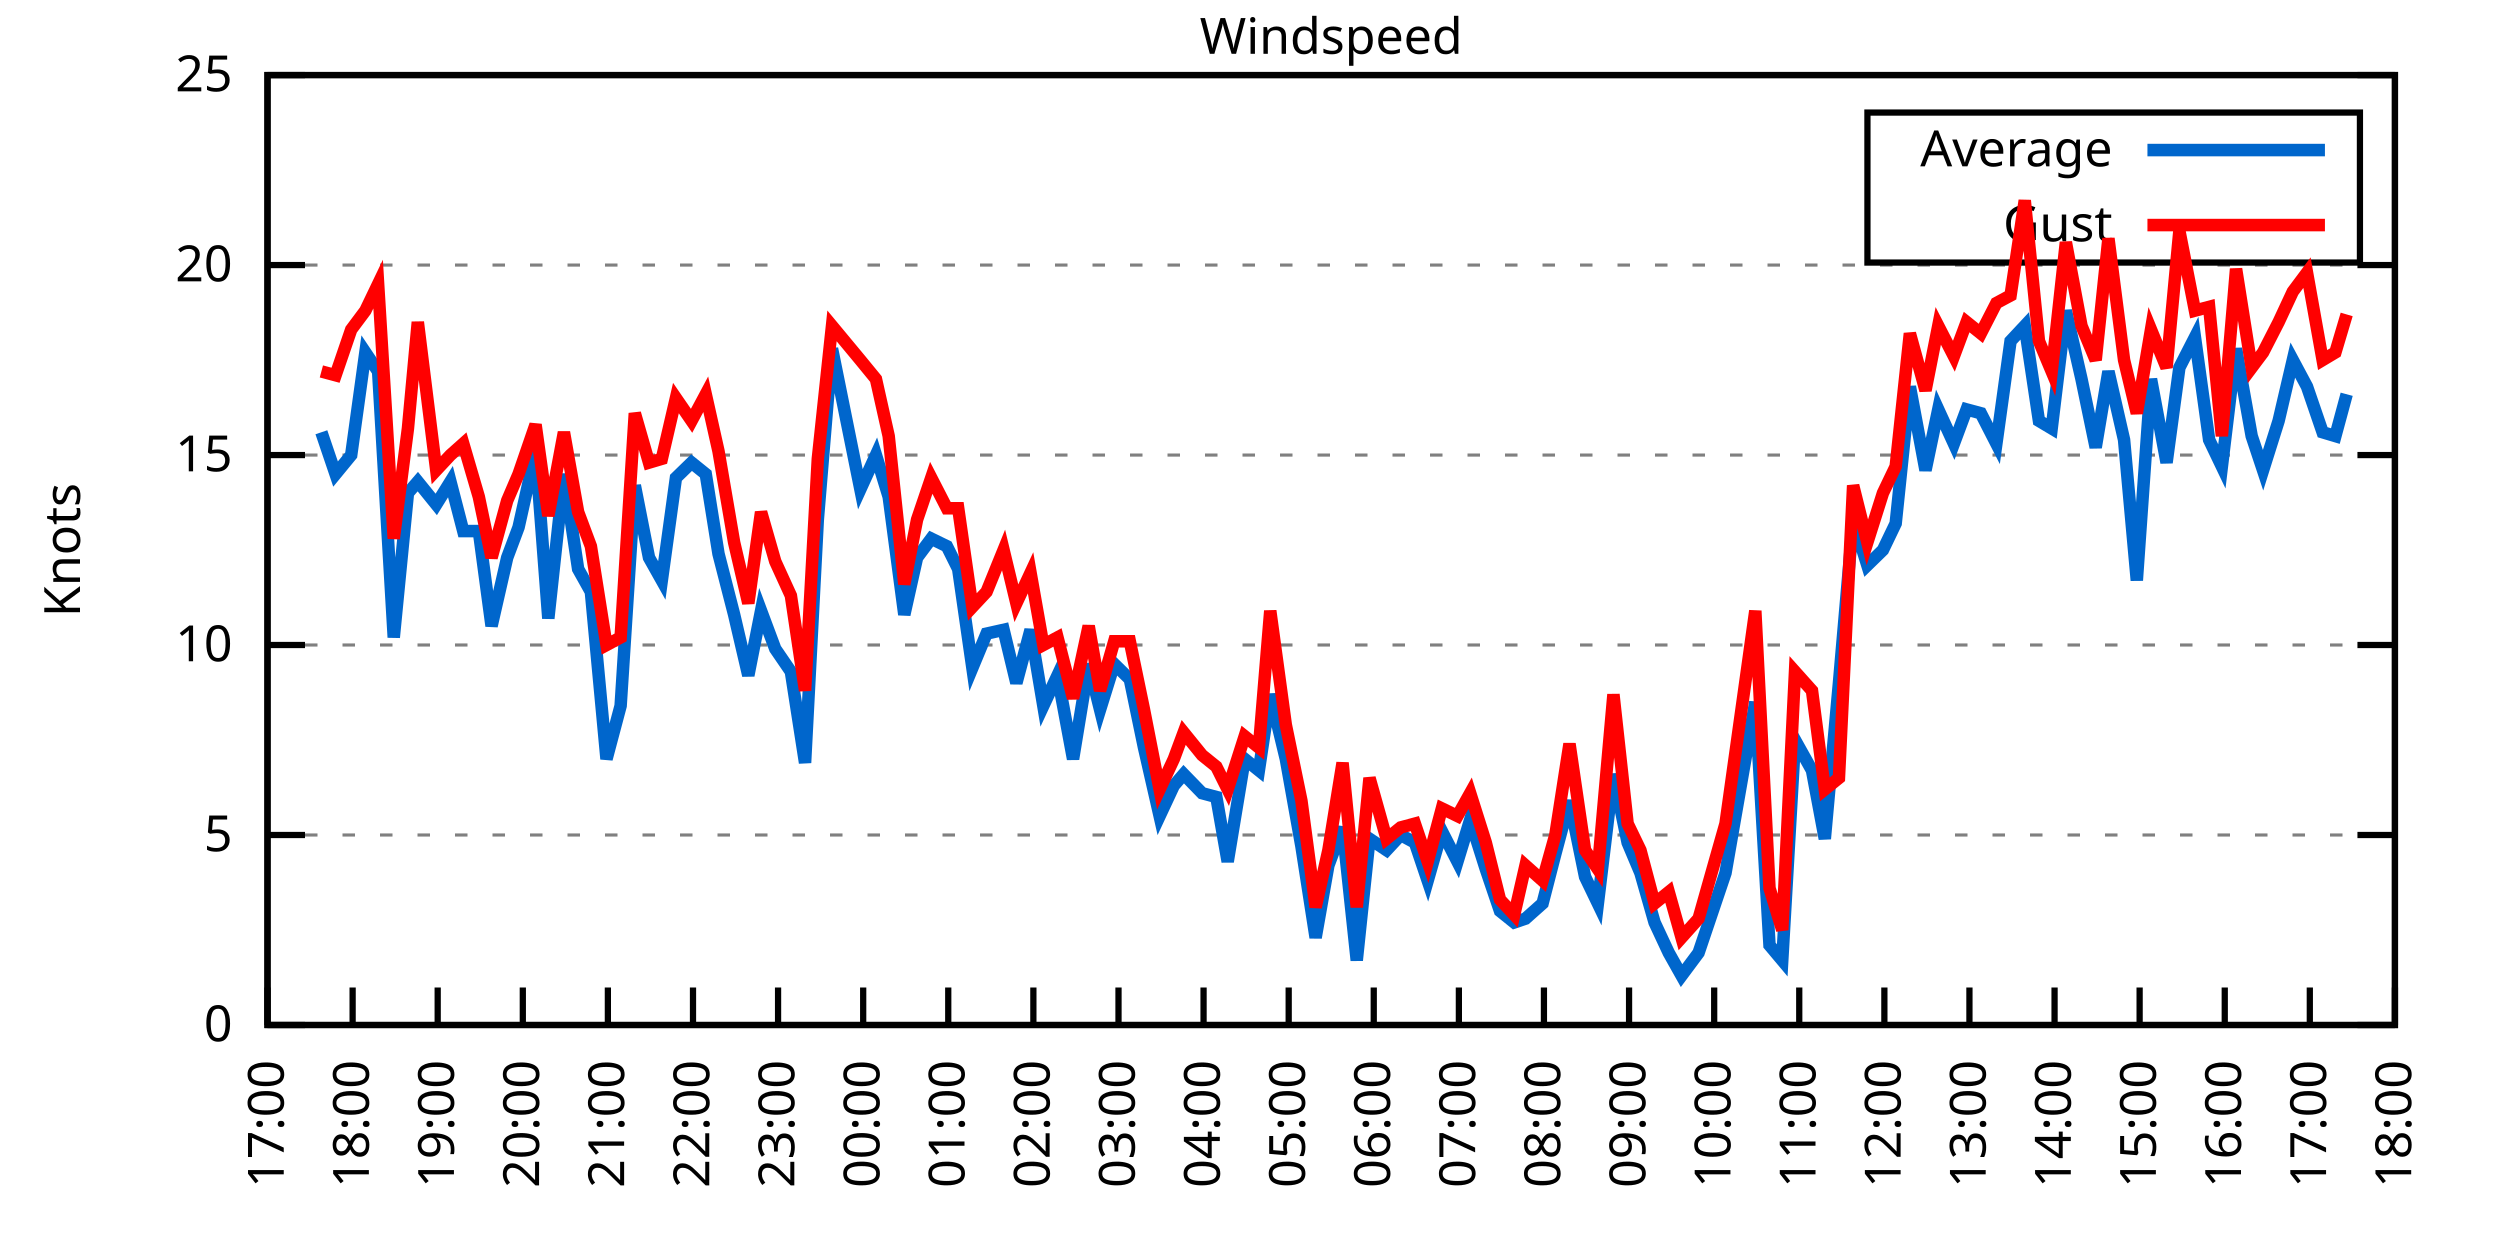
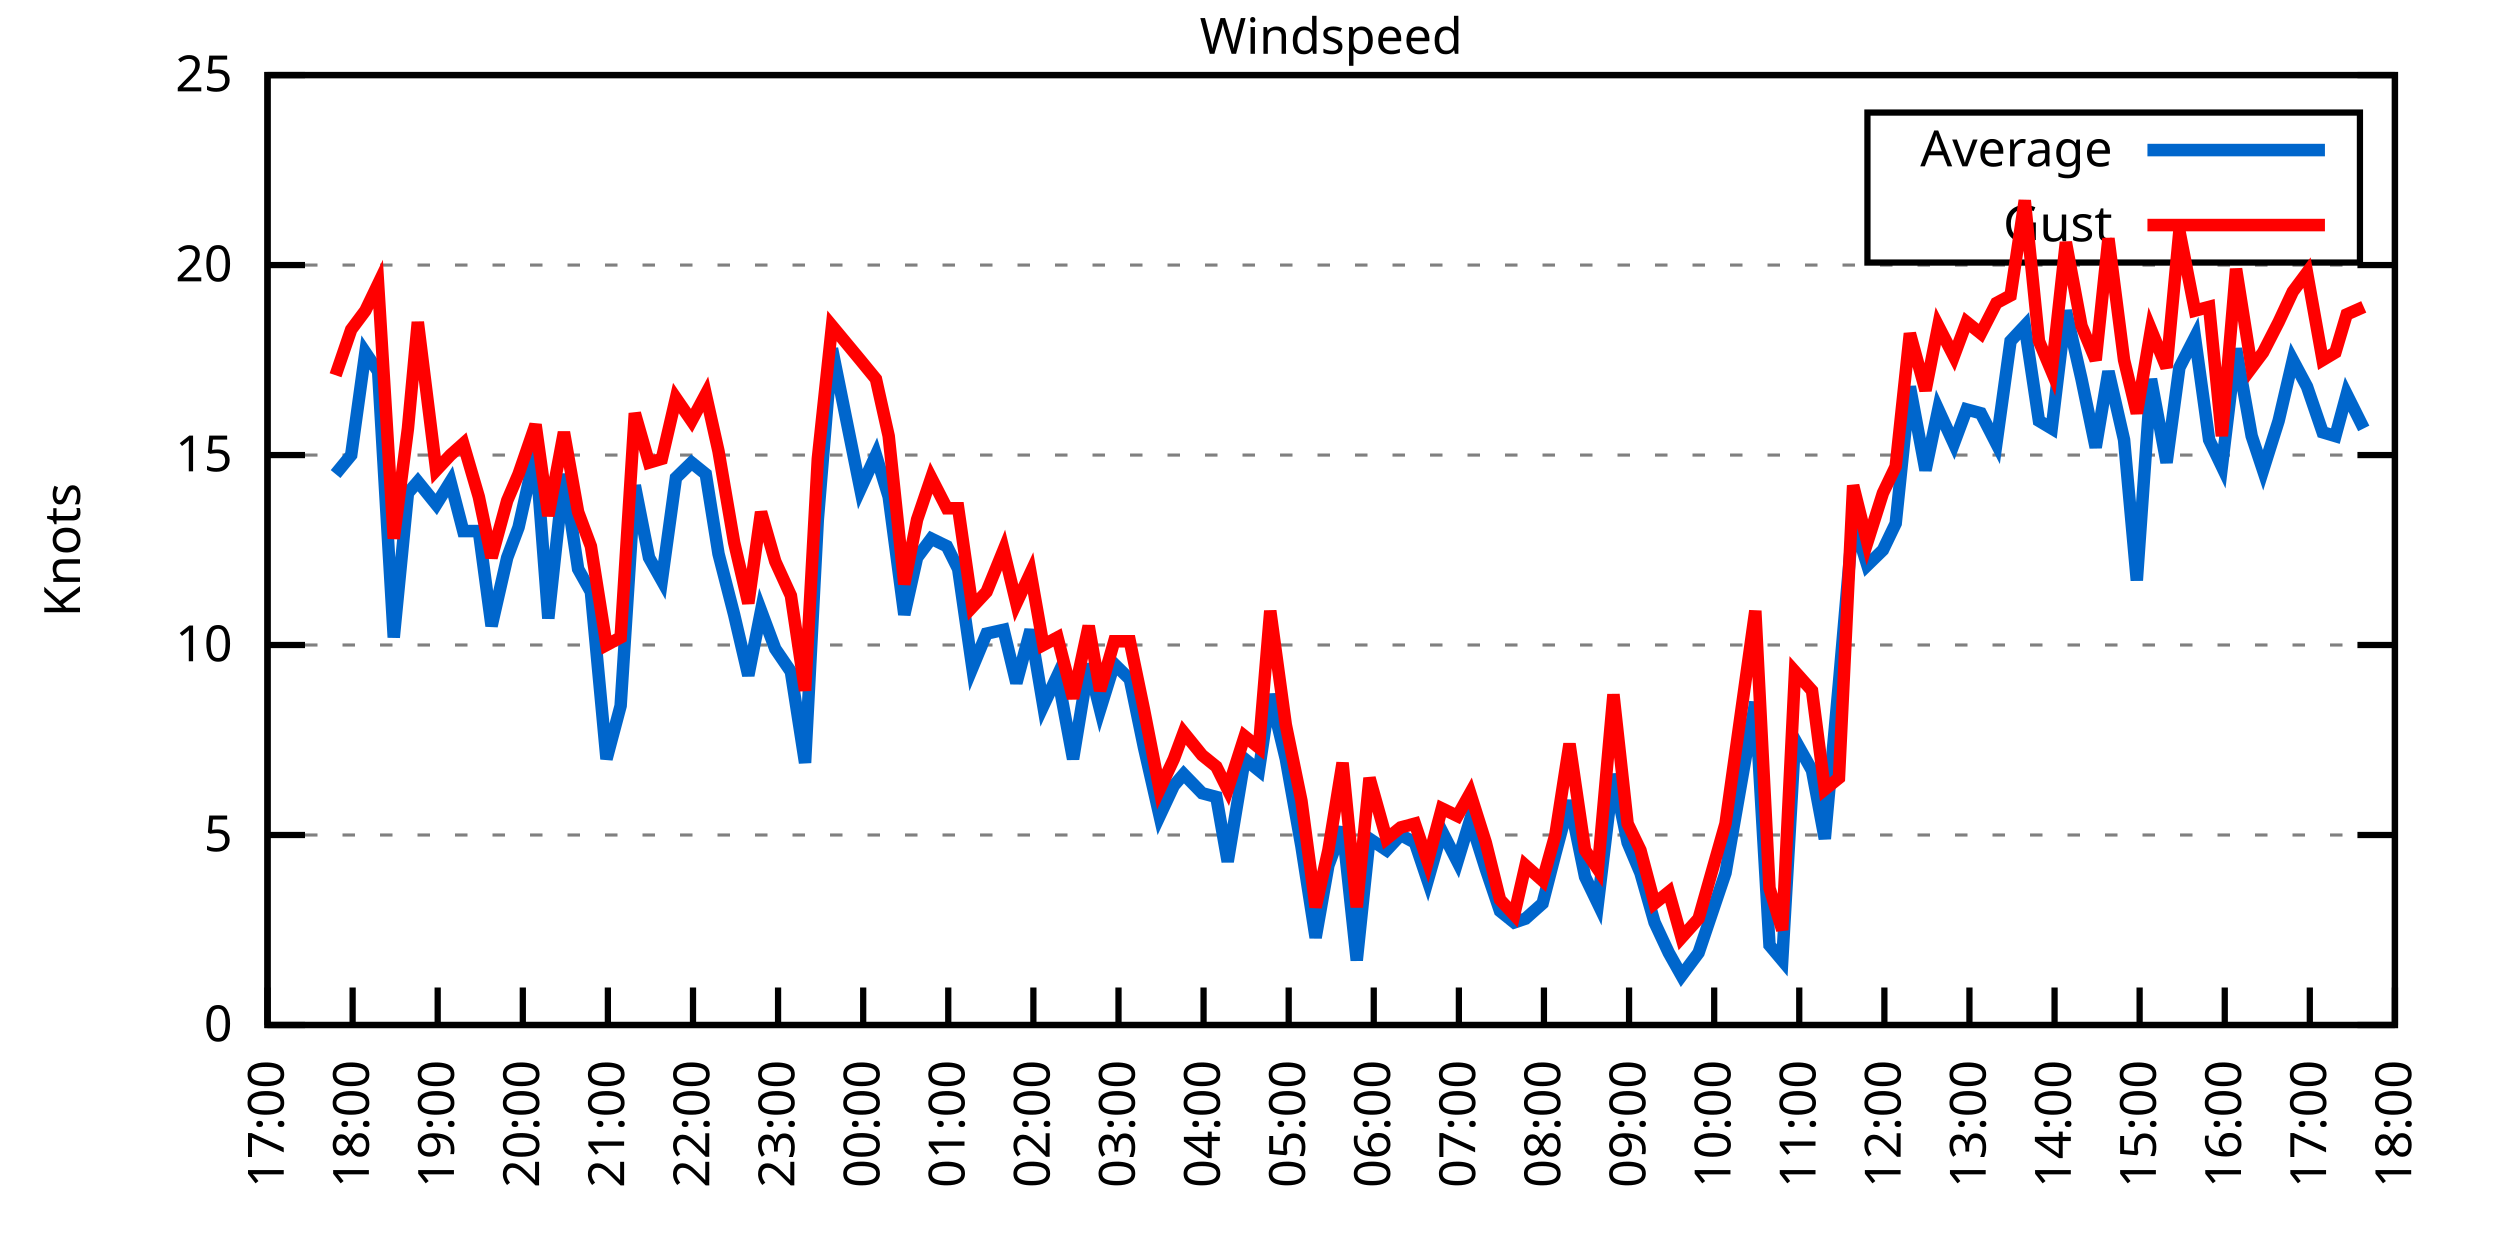
<svg xmlns="http://www.w3.org/2000/svg" xmlns:xlink="http://www.w3.org/1999/xlink" width="400" height="200" viewBox="0 0 400 200">
  <g id="gnuplot_canvas">
    <rect x="0" y="0" width="400" height="200" fill="none" />
    <defs>
      <circle id="gpDot" r="0.5" stroke-width="0.5" stroke="currentColor" />
      <path id="gpPt0" stroke-width="0.333" stroke="currentColor" d="M-1,0 h2 M0,-1 v2" />
      <path id="gpPt1" stroke-width="0.333" stroke="currentColor" d="M-1,-1 L1,1 M1,-1 L-1,1" />
      <path id="gpPt2" stroke-width="0.333" stroke="currentColor" d="M-1,0 L1,0 M0,-1 L0,1 M-1,-1 L1,1 M-1,1 L1,-1" />
      <rect id="gpPt3" stroke-width="0.333" stroke="currentColor" x="-1" y="-1" width="2" height="2" />
      <rect id="gpPt4" stroke-width="0.333" stroke="currentColor" fill="currentColor" x="-1" y="-1" width="2" height="2" />
      <circle id="gpPt5" stroke-width="0.333" stroke="currentColor" cx="0" cy="0" r="1" />
      <use xlink:href="#gpPt5" id="gpPt6" fill="currentColor" stroke="none" />
      <path id="gpPt7" stroke-width="0.333" stroke="currentColor" d="M0,-1.33 L-1.33,0.67 L1.33,0.67 z" />
      <use xlink:href="#gpPt7" id="gpPt8" fill="currentColor" stroke="none" />
      <use xlink:href="#gpPt7" id="gpPt9" stroke="currentColor" transform="rotate(180)" />
      <use xlink:href="#gpPt9" id="gpPt10" fill="currentColor" stroke="none" />
      <use xlink:href="#gpPt3" id="gpPt11" stroke="currentColor" transform="rotate(45)" />
      <use xlink:href="#gpPt11" id="gpPt12" fill="currentColor" stroke="none" />
      <path id="gpPt13" stroke-width="0.333" stroke="currentColor" d="M0,1.330 L1.265,0.411 L0.782,-1.067 L-0.782,-1.076 L-1.265,0.411 z" />
      <use xlink:href="#gpPt13" id="gpPt14" fill="currentColor" stroke="none" />
      <filter id="textbox" filterUnits="objectBoundingBox" x="0" y="0" height="1" width="1">
        <feFlood flood-color="white" flood-opacity="1" result="bgnd" />
        <feComposite in="SourceGraphic" in2="bgnd" operator="atop" />
      </filter>
      <filter id="greybox" filterUnits="objectBoundingBox" x="0" y="0" height="1" width="1">
        <feFlood flood-color="lightgrey" flood-opacity="1" result="grey" />
        <feComposite in="SourceGraphic" in2="grey" operator="atop" />
      </filter>
    </defs>
    <g fill="none" color="white" stroke="currentColor" stroke-width="1.00" stroke-linecap="butt" stroke-linejoin="miter">
</g>
    <g fill="none" color="black" stroke="currentColor" stroke-width="1.00" stroke-linecap="butt" stroke-linejoin="miter">
      <g stroke="none" shape-rendering="crispEdges">
        <polygon fill="rgb(255, 255, 255)" points="42.80,164.00 383.18,164.00 383.18,12.02 42.80,12.02 " />
      </g>
    </g>
    <g fill="none" color="black" stroke="currentColor" stroke-width="1.00" stroke-linecap="butt" stroke-linejoin="miter">
</g>
    <g fill="none" color="black" stroke="black" stroke-width="0.50" stroke-linecap="butt" stroke-linejoin="miter">
</g>
    <g fill="none" color="gray" stroke="currentColor" stroke-width="0.50" stroke-linecap="butt" stroke-linejoin="miter">
      <path stroke="gray" stroke-dasharray="2,4" class="gridline" d="M42.80,164.00 L383.19,164.00  " />
    </g>
    <g fill="none" color="gray" stroke="gray" stroke-width="1.00" stroke-linecap="butt" stroke-linejoin="miter">
</g>
    <g fill="none" color="black" stroke="currentColor" stroke-width="1.00" stroke-linecap="butt" stroke-linejoin="miter">
      <path stroke="black" d="M42.80,164.00 L48.80,164.00 M383.19,164.00 L377.19,164.00  " />
      <g transform="translate(37.20,166.60)" stroke="none" fill="black" font-family="Sans" font-size="8.00" text-anchor="end">
        <text>
          <tspan font-family="Sans"> 0</tspan>
        </text>
      </g>
    </g>
    <g fill="none" color="black" stroke="currentColor" stroke-width="1.00" stroke-linecap="butt" stroke-linejoin="miter">
</g>
    <g fill="none" color="black" stroke="black" stroke-width="0.50" stroke-linecap="butt" stroke-linejoin="miter">
</g>
    <g fill="none" color="gray" stroke="currentColor" stroke-width="0.50" stroke-linecap="butt" stroke-linejoin="miter">
      <path stroke="gray" stroke-dasharray="2,4" class="gridline" d="M42.80,133.60 L383.19,133.60  " />
    </g>
    <g fill="none" color="gray" stroke="gray" stroke-width="1.00" stroke-linecap="butt" stroke-linejoin="miter">
</g>
    <g fill="none" color="black" stroke="currentColor" stroke-width="1.00" stroke-linecap="butt" stroke-linejoin="miter">
      <path stroke="black" d="M42.80,133.60 L48.80,133.60 M383.19,133.60 L377.19,133.60  " />
      <g transform="translate(37.20,136.20)" stroke="none" fill="black" font-family="Sans" font-size="8.00" text-anchor="end">
        <text>
          <tspan font-family="Sans"> 5</tspan>
        </text>
      </g>
    </g>
    <g fill="none" color="black" stroke="currentColor" stroke-width="1.00" stroke-linecap="butt" stroke-linejoin="miter">
</g>
    <g fill="none" color="black" stroke="black" stroke-width="0.50" stroke-linecap="butt" stroke-linejoin="miter">
</g>
    <g fill="none" color="gray" stroke="currentColor" stroke-width="0.50" stroke-linecap="butt" stroke-linejoin="miter">
      <path stroke="gray" stroke-dasharray="2,4" class="gridline" d="M42.80,103.20 L383.19,103.20  " />
    </g>
    <g fill="none" color="gray" stroke="gray" stroke-width="1.00" stroke-linecap="butt" stroke-linejoin="miter">
</g>
    <g fill="none" color="black" stroke="currentColor" stroke-width="1.00" stroke-linecap="butt" stroke-linejoin="miter">
      <path stroke="black" d="M42.80,103.20 L48.80,103.20 M383.19,103.20 L377.19,103.20  " />
      <g transform="translate(37.20,105.80)" stroke="none" fill="black" font-family="Sans" font-size="8.00" text-anchor="end">
        <text>
          <tspan font-family="Sans"> 10</tspan>
        </text>
      </g>
    </g>
    <g fill="none" color="black" stroke="currentColor" stroke-width="1.00" stroke-linecap="butt" stroke-linejoin="miter">
</g>
    <g fill="none" color="black" stroke="black" stroke-width="0.50" stroke-linecap="butt" stroke-linejoin="miter">
</g>
    <g fill="none" color="gray" stroke="currentColor" stroke-width="0.50" stroke-linecap="butt" stroke-linejoin="miter">
      <path stroke="gray" stroke-dasharray="2,4" class="gridline" d="M42.80,72.81 L383.19,72.81  " />
    </g>
    <g fill="none" color="gray" stroke="gray" stroke-width="1.00" stroke-linecap="butt" stroke-linejoin="miter">
</g>
    <g fill="none" color="black" stroke="currentColor" stroke-width="1.00" stroke-linecap="butt" stroke-linejoin="miter">
      <path stroke="black" d="M42.80,72.81 L48.80,72.81 M383.19,72.81 L377.19,72.81  " />
      <g transform="translate(37.20,75.41)" stroke="none" fill="black" font-family="Sans" font-size="8.00" text-anchor="end">
        <text>
          <tspan font-family="Sans"> 15</tspan>
        </text>
      </g>
    </g>
    <g fill="none" color="black" stroke="currentColor" stroke-width="1.00" stroke-linecap="butt" stroke-linejoin="miter">
</g>
    <g fill="none" color="black" stroke="black" stroke-width="0.50" stroke-linecap="butt" stroke-linejoin="miter">
</g>
    <g fill="none" color="gray" stroke="currentColor" stroke-width="0.50" stroke-linecap="butt" stroke-linejoin="miter">
      <path stroke="gray" stroke-dasharray="2,4" class="gridline" d="M42.80,42.41 L383.19,42.41  " />
    </g>
    <g fill="none" color="gray" stroke="gray" stroke-width="1.00" stroke-linecap="butt" stroke-linejoin="miter">
</g>
    <g fill="none" color="black" stroke="currentColor" stroke-width="1.00" stroke-linecap="butt" stroke-linejoin="miter">
      <path stroke="black" d="M42.80,42.41 L48.80,42.41 M383.19,42.41 L377.19,42.41  " />
      <g transform="translate(37.20,45.01)" stroke="none" fill="black" font-family="Sans" font-size="8.00" text-anchor="end">
        <text>
          <tspan font-family="Sans"> 20</tspan>
        </text>
      </g>
    </g>
    <g fill="none" color="black" stroke="currentColor" stroke-width="1.00" stroke-linecap="butt" stroke-linejoin="miter">
</g>
    <g fill="none" color="black" stroke="black" stroke-width="0.50" stroke-linecap="butt" stroke-linejoin="miter">
</g>
    <g fill="none" color="gray" stroke="currentColor" stroke-width="0.50" stroke-linecap="butt" stroke-linejoin="miter">
      <path stroke="gray" stroke-dasharray="2,4" class="gridline" d="M42.80,12.01 L383.19,12.01  " />
    </g>
    <g fill="none" color="gray" stroke="gray" stroke-width="1.00" stroke-linecap="butt" stroke-linejoin="miter">
</g>
    <g fill="none" color="black" stroke="currentColor" stroke-width="1.00" stroke-linecap="butt" stroke-linejoin="miter">
      <path stroke="black" d="M42.80,12.01 L48.80,12.01 M383.19,12.01 L377.19,12.01  " />
      <g transform="translate(37.20,14.61)" stroke="none" fill="black" font-family="Sans" font-size="8.00" text-anchor="end">
        <text>
          <tspan font-family="Sans"> 25</tspan>
        </text>
      </g>
    </g>
    <g fill="none" color="black" stroke="currentColor" stroke-width="1.00" stroke-linecap="butt" stroke-linejoin="miter">
      <path stroke="black" d="M42.80,164.00 L42.80,158.00  " />
      <g transform="translate(45.40,169.60) rotate(270.00)" stroke="none" fill="black" font-family="Sans" font-size="8.00" text-anchor="end">
        <text>
          <tspan font-family="Sans">17:00</tspan>
        </text>
      </g>
    </g>
    <g fill="none" color="black" stroke="currentColor" stroke-width="1.00" stroke-linecap="butt" stroke-linejoin="miter">
      <path stroke="black" d="M56.42,164.00 L56.42,158.00  " />
      <g transform="translate(59.02,169.60) rotate(270.00)" stroke="none" fill="black" font-family="Sans" font-size="8.00" text-anchor="end">
        <text>
          <tspan font-family="Sans">18:00</tspan>
        </text>
      </g>
    </g>
    <g fill="none" color="black" stroke="currentColor" stroke-width="1.00" stroke-linecap="butt" stroke-linejoin="miter">
      <path stroke="black" d="M70.03,164.00 L70.03,158.00  " />
      <g transform="translate(72.63,169.60) rotate(270.00)" stroke="none" fill="black" font-family="Sans" font-size="8.00" text-anchor="end">
        <text>
          <tspan font-family="Sans">19:00</tspan>
        </text>
      </g>
    </g>
    <g fill="none" color="black" stroke="currentColor" stroke-width="1.00" stroke-linecap="butt" stroke-linejoin="miter">
      <path stroke="black" d="M83.65,164.00 L83.65,158.00  " />
      <g transform="translate(86.25,169.60) rotate(270.00)" stroke="none" fill="black" font-family="Sans" font-size="8.00" text-anchor="end">
        <text>
          <tspan font-family="Sans">20:00</tspan>
        </text>
      </g>
    </g>
    <g fill="none" color="black" stroke="currentColor" stroke-width="1.00" stroke-linecap="butt" stroke-linejoin="miter">
      <path stroke="black" d="M97.26,164.00 L97.26,158.00  " />
      <g transform="translate(99.86,169.60) rotate(270.00)" stroke="none" fill="black" font-family="Sans" font-size="8.00" text-anchor="end">
        <text>
          <tspan font-family="Sans">21:00</tspan>
        </text>
      </g>
    </g>
    <g fill="none" color="black" stroke="currentColor" stroke-width="1.00" stroke-linecap="butt" stroke-linejoin="miter">
      <path stroke="black" d="M110.88,164.00 L110.88,158.00  " />
      <g transform="translate(113.48,169.60) rotate(270.00)" stroke="none" fill="black" font-family="Sans" font-size="8.00" text-anchor="end">
        <text>
          <tspan font-family="Sans">22:00</tspan>
        </text>
      </g>
    </g>
    <g fill="none" color="black" stroke="currentColor" stroke-width="1.00" stroke-linecap="butt" stroke-linejoin="miter">
      <path stroke="black" d="M124.49,164.00 L124.49,158.00  " />
      <g transform="translate(127.09,169.60) rotate(270.00)" stroke="none" fill="black" font-family="Sans" font-size="8.00" text-anchor="end">
        <text>
          <tspan font-family="Sans">23:00</tspan>
        </text>
      </g>
    </g>
    <g fill="none" color="black" stroke="currentColor" stroke-width="1.00" stroke-linecap="butt" stroke-linejoin="miter">
      <path stroke="black" d="M138.11,164.00 L138.11,158.00  " />
      <g transform="translate(140.71,169.60) rotate(270.00)" stroke="none" fill="black" font-family="Sans" font-size="8.00" text-anchor="end">
        <text>
          <tspan font-family="Sans">00:00</tspan>
        </text>
      </g>
    </g>
    <g fill="none" color="black" stroke="currentColor" stroke-width="1.00" stroke-linecap="butt" stroke-linejoin="miter">
      <path stroke="black" d="M151.72,164.00 L151.72,158.00  " />
      <g transform="translate(154.32,169.60) rotate(270.00)" stroke="none" fill="black" font-family="Sans" font-size="8.00" text-anchor="end">
        <text>
          <tspan font-family="Sans">01:00</tspan>
        </text>
      </g>
    </g>
    <g fill="none" color="black" stroke="currentColor" stroke-width="1.00" stroke-linecap="butt" stroke-linejoin="miter">
      <path stroke="black" d="M165.34,164.00 L165.34,158.00  " />
      <g transform="translate(167.94,169.60) rotate(270.00)" stroke="none" fill="black" font-family="Sans" font-size="8.00" text-anchor="end">
        <text>
          <tspan font-family="Sans">02:00</tspan>
        </text>
      </g>
    </g>
    <g fill="none" color="black" stroke="currentColor" stroke-width="1.00" stroke-linecap="butt" stroke-linejoin="miter">
      <path stroke="black" d="M178.96,164.00 L178.96,158.00  " />
      <g transform="translate(181.56,169.60) rotate(270.00)" stroke="none" fill="black" font-family="Sans" font-size="8.00" text-anchor="end">
        <text>
          <tspan font-family="Sans">03:00</tspan>
        </text>
      </g>
    </g>
    <g fill="none" color="black" stroke="currentColor" stroke-width="1.00" stroke-linecap="butt" stroke-linejoin="miter">
      <path stroke="black" d="M192.57,164.00 L192.57,158.00  " />
      <g transform="translate(195.17,169.60) rotate(270.00)" stroke="none" fill="black" font-family="Sans" font-size="8.00" text-anchor="end">
        <text>
          <tspan font-family="Sans">04:00</tspan>
        </text>
      </g>
    </g>
    <g fill="none" color="black" stroke="currentColor" stroke-width="1.00" stroke-linecap="butt" stroke-linejoin="miter">
      <path stroke="black" d="M206.19,164.00 L206.19,158.00  " />
      <g transform="translate(208.79,169.60) rotate(270.00)" stroke="none" fill="black" font-family="Sans" font-size="8.00" text-anchor="end">
        <text>
          <tspan font-family="Sans">05:00</tspan>
        </text>
      </g>
    </g>
    <g fill="none" color="black" stroke="currentColor" stroke-width="1.00" stroke-linecap="butt" stroke-linejoin="miter">
      <path stroke="black" d="M219.80,164.00 L219.80,158.00  " />
      <g transform="translate(222.40,169.60) rotate(270.00)" stroke="none" fill="black" font-family="Sans" font-size="8.00" text-anchor="end">
        <text>
          <tspan font-family="Sans">06:00</tspan>
        </text>
      </g>
    </g>
    <g fill="none" color="black" stroke="currentColor" stroke-width="1.00" stroke-linecap="butt" stroke-linejoin="miter">
      <path stroke="black" d="M233.42,164.00 L233.42,158.00  " />
      <g transform="translate(236.02,169.60) rotate(270.00)" stroke="none" fill="black" font-family="Sans" font-size="8.00" text-anchor="end">
        <text>
          <tspan font-family="Sans">07:00</tspan>
        </text>
      </g>
    </g>
    <g fill="none" color="black" stroke="currentColor" stroke-width="1.00" stroke-linecap="butt" stroke-linejoin="miter">
      <path stroke="black" d="M247.03,164.00 L247.03,158.00  " />
      <g transform="translate(249.63,169.60) rotate(270.00)" stroke="none" fill="black" font-family="Sans" font-size="8.00" text-anchor="end">
        <text>
          <tspan font-family="Sans">08:00</tspan>
        </text>
      </g>
    </g>
    <g fill="none" color="black" stroke="currentColor" stroke-width="1.00" stroke-linecap="butt" stroke-linejoin="miter">
      <path stroke="black" d="M260.65,164.00 L260.65,158.00  " />
      <g transform="translate(263.25,169.60) rotate(270.00)" stroke="none" fill="black" font-family="Sans" font-size="8.00" text-anchor="end">
        <text>
          <tspan font-family="Sans">09:00</tspan>
        </text>
      </g>
    </g>
    <g fill="none" color="black" stroke="currentColor" stroke-width="1.00" stroke-linecap="butt" stroke-linejoin="miter">
      <path stroke="black" d="M274.27,164.00 L274.27,158.00  " />
      <g transform="translate(276.87,169.60) rotate(270.00)" stroke="none" fill="black" font-family="Sans" font-size="8.00" text-anchor="end">
        <text>
          <tspan font-family="Sans">10:00</tspan>
        </text>
      </g>
    </g>
    <g fill="none" color="black" stroke="currentColor" stroke-width="1.00" stroke-linecap="butt" stroke-linejoin="miter">
      <path stroke="black" d="M287.88,164.00 L287.88,158.00  " />
      <g transform="translate(290.48,169.60) rotate(270.00)" stroke="none" fill="black" font-family="Sans" font-size="8.00" text-anchor="end">
        <text>
          <tspan font-family="Sans">11:00</tspan>
        </text>
      </g>
    </g>
    <g fill="none" color="black" stroke="currentColor" stroke-width="1.00" stroke-linecap="butt" stroke-linejoin="miter">
      <path stroke="black" d="M301.50,164.00 L301.50,158.00  " />
      <g transform="translate(304.10,169.60) rotate(270.00)" stroke="none" fill="black" font-family="Sans" font-size="8.00" text-anchor="end">
        <text>
          <tspan font-family="Sans">12:00</tspan>
        </text>
      </g>
    </g>
    <g fill="none" color="black" stroke="currentColor" stroke-width="1.00" stroke-linecap="butt" stroke-linejoin="miter">
      <path stroke="black" d="M315.11,164.00 L315.11,158.00  " />
      <g transform="translate(317.71,169.60) rotate(270.00)" stroke="none" fill="black" font-family="Sans" font-size="8.00" text-anchor="end">
        <text>
          <tspan font-family="Sans">13:00</tspan>
        </text>
      </g>
    </g>
    <g fill="none" color="black" stroke="currentColor" stroke-width="1.00" stroke-linecap="butt" stroke-linejoin="miter">
      <path stroke="black" d="M328.73,164.00 L328.73,158.00  " />
      <g transform="translate(331.33,169.60) rotate(270.00)" stroke="none" fill="black" font-family="Sans" font-size="8.00" text-anchor="end">
        <text>
          <tspan font-family="Sans">14:00</tspan>
        </text>
      </g>
    </g>
    <g fill="none" color="black" stroke="currentColor" stroke-width="1.00" stroke-linecap="butt" stroke-linejoin="miter">
      <path stroke="black" d="M342.34,164.00 L342.34,158.00  " />
      <g transform="translate(344.94,169.60) rotate(270.00)" stroke="none" fill="black" font-family="Sans" font-size="8.00" text-anchor="end">
        <text>
          <tspan font-family="Sans">15:00</tspan>
        </text>
      </g>
    </g>
    <g fill="none" color="black" stroke="currentColor" stroke-width="1.00" stroke-linecap="butt" stroke-linejoin="miter">
      <path stroke="black" d="M355.96,164.00 L355.96,158.00  " />
      <g transform="translate(358.56,169.60) rotate(270.00)" stroke="none" fill="black" font-family="Sans" font-size="8.00" text-anchor="end">
        <text>
          <tspan font-family="Sans">16:00</tspan>
        </text>
      </g>
    </g>
    <g fill="none" color="black" stroke="currentColor" stroke-width="1.00" stroke-linecap="butt" stroke-linejoin="miter">
      <path stroke="black" d="M369.57,164.00 L369.57,158.00  " />
      <g transform="translate(372.17,169.60) rotate(270.00)" stroke="none" fill="black" font-family="Sans" font-size="8.00" text-anchor="end">
        <text>
          <tspan font-family="Sans">17:00</tspan>
        </text>
      </g>
    </g>
    <g fill="none" color="black" stroke="currentColor" stroke-width="1.00" stroke-linecap="butt" stroke-linejoin="miter">
      <path stroke="black" d="M383.19,164.00 L383.19,158.00  " />
      <g transform="translate(385.79,169.60) rotate(270.00)" stroke="none" fill="black" font-family="Sans" font-size="8.00" text-anchor="end">
        <text>
          <tspan font-family="Sans">18:00</tspan>
        </text>
      </g>
    </g>
    <g fill="none" color="black" stroke="currentColor" stroke-width="1.00" stroke-linecap="butt" stroke-linejoin="miter">
</g>
    <g fill="none" color="black" stroke="currentColor" stroke-width="1.00" stroke-linecap="butt" stroke-linejoin="miter">
      <path stroke="black" d="M42.80,12.01 L42.80,164.00 L383.19,164.00 L383.19,12.01 L42.80,12.01 Z  " />
    </g>
    <g fill="none" color="black" stroke="currentColor" stroke-width="1.00" stroke-linecap="butt" stroke-linejoin="miter">
</g>
    <g fill="none" color="black" stroke="currentColor" stroke-width="1.00" stroke-linecap="butt" stroke-linejoin="miter">
      <path stroke="black" d="M298.79,42.01 L298.79,18.01 L377.59,18.01 L377.59,42.01 L298.79,42.01 Z  " />
    </g>
    <g id="Windspeed_plot_1">
      <g fill="none" color="white" stroke="black" stroke-width="2.00" stroke-linecap="butt" stroke-linejoin="miter">
</g>
      <g fill="none" color="black" stroke="currentColor" stroke-width="2.00" stroke-linecap="butt" stroke-linejoin="miter">
        <g transform="translate(337.99,26.61)" stroke="none" fill="black" font-family="Sans" font-size="8.00" text-anchor="end">
          <text>
            <tspan font-family="Sans">Average</tspan>
          </text>
        </g>
      </g>
      <g fill="none" color="black" stroke="currentColor" stroke-width="2.00" stroke-linecap="butt" stroke-linejoin="miter">
-         <path stroke="rgb(  0, 102, 204)" d="M343.59,24.01 L371.99,24.01 M51.42,69.16 L53.69,75.85 L56.19,72.81 L58.46,56.39 L60.50,59.43 L63.00,101.99   L65.27,78.89 L66.85,77.06 L69.80,80.71 L72.07,77.06 L74.12,84.97 L76.61,84.97 L78.65,100.16 L81.15,89.22   L82.97,84.36 L85.69,72.20 L87.73,98.95 L90.23,75.85 L92.50,91.04 L94.54,94.69 L97.04,121.44 L99.30,112.93   L101.57,77.67 L103.84,89.22 L105.89,92.87 L108.15,76.45 L110.65,74.02 L112.92,75.85 L114.96,88.61 L117.46,98.34   L119.73,108.07 L121.77,97.73 L124.04,103.81 L126.54,107.46 L128.81,122.05 L130.85,83.14 L133.12,55.78 L137.66,78.28   L140.15,72.81 L142.19,79.49 L144.69,98.34 L146.73,89.22 L149.00,86.18 L151.50,87.40 L153.31,91.04 L155.58,106.85   L157.85,101.38 L160.57,100.77 L162.62,109.28 L164.89,100.77 L166.93,112.93 L169.20,108.07 L171.69,121.44 L174.19,106.24   L176.01,113.54 L178.28,106.24 L180.77,108.68 L183.04,119.62 L185.54,130.56 L187.81,125.70 L189.39,123.87 L192.34,126.91   L194.61,127.52 L196.43,137.86 L199.15,121.44 L201.42,123.27 L203.24,111.11 L205.73,121.44 L208.23,135.43 L210.50,150.02   L212.54,138.47 L214.81,132.39 L217.08,153.66 L219.12,134.21 L221.85,136.03 L224.11,133.60 L226.38,134.82 L228.43,140.90   L230.70,132.99 L233.19,137.86 L235.23,131.17 L237.73,139.07 L240.00,145.76 L242.27,147.59 L244.08,146.98 L246.81,144.55   L248.85,136.64 L251.12,128.13 L253.61,140.29 L255.66,144.55 L258.15,123.87 L260.42,134.82 L262.47,139.68 L264.73,147.59   L267.00,152.45 L269.05,156.10 L271.77,152.45 L276.08,139.68 L280.85,112.32 L283.12,151.23 L285.16,153.66 L287.20,118.40   L289.92,123.27 L291.97,134.21 L294.23,109.28 L296.50,83.14 L298.77,90.44 L301.27,88.00 L303.31,83.75 L305.58,61.86   L308.08,75.24 L310.12,65.51 L312.62,70.98 L314.66,65.51 L316.93,66.12 L319.42,70.98 L321.69,54.57 L323.96,52.14   L326.23,67.33 L328.27,68.55 L330.54,49.70 L333.04,60.65 L335.31,71.59 L337.35,59.43 L339.85,70.37 L341.89,92.87   L344.16,60.65 L346.65,74.02 L348.70,58.82 L351.19,53.96 L353.46,70.37 L355.50,74.63 L357.77,55.78 L360.27,69.77   L362.09,75.24 L364.58,67.33 L366.85,57.61 L369.12,61.86 L371.62,69.16 L373.66,69.77 L375.47,63.08  " />
+         <path stroke="rgb(  0, 102, 204)" d="M343.59,24.01 L371.99,24.01 M53.69,75.85 L56.19,72.81 L58.46,56.39 L60.50,59.43 L63.00,101.99 L65.27,78.89   L66.85,77.06 L69.80,80.71 L72.07,77.06 L74.12,84.97 L76.61,84.97 L78.65,100.16 L81.15,89.22 L82.97,84.36   L85.69,72.20 L87.73,98.95 L90.23,75.85 L92.50,91.04 L94.54,94.69 L97.04,121.44 L99.30,112.93 L101.57,77.67   L103.84,89.22 L105.89,92.87 L108.15,76.45 L110.65,74.02 L112.92,75.85 L114.96,88.61 L117.46,98.34 L119.73,108.07   L121.77,97.73 L124.04,103.81 L126.54,107.46 L128.81,122.05 L130.85,83.14 L133.12,55.78 L137.66,78.28 L140.15,72.81   L142.19,79.49 L144.69,98.34 L146.73,89.22 L149.00,86.18 L151.50,87.40 L153.31,91.04 L155.58,106.85 L157.85,101.38   L160.57,100.77 L162.62,109.28 L164.89,100.77 L166.93,112.93 L169.20,108.07 L171.69,121.44 L174.19,106.24 L176.01,113.54   L178.28,106.24 L180.77,108.68 L183.04,119.62 L185.54,130.56 L187.81,125.70 L189.39,123.87 L192.34,126.91 L194.61,127.52   L196.43,137.86 L199.15,121.44 L201.42,123.27 L203.24,111.11 L205.73,121.44 L208.23,135.43 L210.50,150.02 L212.54,138.47   L214.81,132.39 L217.08,153.66 L219.12,134.21 L221.85,136.03 L224.11,133.60 L226.38,134.82 L228.43,140.90 L230.70,132.99   L233.19,137.86 L235.23,131.17 L237.73,139.07 L240.00,145.76 L242.27,147.59 L244.08,146.98 L246.81,144.55 L248.85,136.64   L251.12,128.13 L253.61,140.29 L255.66,144.55 L258.15,123.87 L260.42,134.82 L262.47,139.68 L264.73,147.59 L267.00,152.45   L269.05,156.10 L271.77,152.45 L276.08,139.68 L280.85,112.32 L283.12,151.23 L285.16,153.66 L287.20,118.40 L289.92,123.27   L291.97,134.21 L294.23,109.28 L296.50,83.14 L298.77,90.44 L301.27,88.00 L303.31,83.75 L305.58,61.86 L308.08,75.24   L310.12,65.51 L312.62,70.98 L314.66,65.51 L316.93,66.12 L319.42,70.98 L321.69,54.57 L323.96,52.14 L326.23,67.33   L328.27,68.55 L330.54,49.70 L333.04,60.65 L335.31,71.59 L337.35,59.43 L339.85,70.37 L341.89,92.87 L344.16,60.65   L346.65,74.02 L348.70,58.82 L351.19,53.96 L353.46,70.37 L355.50,74.63 L357.77,55.78 L360.27,69.77 L362.09,75.24   L364.58,67.33 L366.85,57.61 L369.12,61.86 L371.62,69.16 L373.66,69.77 L375.47,63.08 L378.20,68.55  " />
      </g>
    </g>
    <g id="Windspeed_plot_2">
      <g fill="none" color="black" stroke="currentColor" stroke-width="2.00" stroke-linecap="butt" stroke-linejoin="miter">
        <g transform="translate(337.99,38.61)" stroke="none" fill="black" font-family="Sans" font-size="8.00" text-anchor="end">
          <text>
            <tspan font-family="Sans">Gust</tspan>
          </text>
        </g>
      </g>
      <g fill="none" color="black" stroke="currentColor" stroke-width="2.00" stroke-linecap="butt" stroke-linejoin="miter">
-         <path stroke="rgb(255,   0,   0)" d="M343.59,36.01 L371.99,36.01 M51.42,59.43 L53.69,60.04 L56.19,52.74 L58.46,49.70 L60.50,45.45 L63.00,86.18   L65.27,68.55 L66.85,51.53 L69.80,75.24 L72.07,72.81 L74.12,70.98 L76.61,79.49 L78.65,89.22 L81.15,80.10   L82.97,75.85 L85.69,67.94 L87.73,82.53 L90.23,69.16 L92.50,81.93 L94.54,87.40 L97.04,103.20 L99.30,101.99   L101.57,66.12 L103.84,74.02 L105.89,73.41 L108.15,63.69 L110.65,67.33 L112.92,63.08 L114.96,72.20 L117.46,86.79   L119.73,96.52 L121.77,81.93 L124.04,89.83 L126.54,95.30 L128.81,110.50 L130.85,73.41 L133.12,52.14 L137.66,57.61   L140.15,60.65 L142.19,69.77 L144.69,93.48 L146.73,83.14 L149.00,76.45 L151.50,81.32 L153.31,81.32 L155.58,97.12   L157.85,94.69 L160.57,88.00 L162.62,96.52 L164.89,91.65 L166.93,103.20 L169.20,101.99 L171.69,111.72 L174.19,100.16   L176.01,110.50 L178.28,102.60 L180.77,102.60 L183.04,113.54 L185.54,126.31 L187.81,121.44 L189.39,117.19 L192.34,120.83   L194.61,122.66 L196.43,126.31 L199.15,117.80 L201.42,119.62 L203.24,97.73 L205.73,115.97 L208.23,128.13 L210.50,145.15   L212.54,136.03 L214.81,122.05 L217.08,145.15 L219.12,124.48 L221.85,134.21 L224.11,132.39 L226.38,131.78 L228.43,137.86   L230.70,129.35 L233.19,130.56 L235.23,126.91 L237.73,134.82 L240.00,143.94 L242.27,146.37 L244.08,138.47 L246.81,140.90   L248.85,133.60 L251.12,119.01 L253.61,136.03 L255.66,139.07 L258.15,111.11 L260.42,131.78 L262.47,136.03 L264.73,144.55   L267.00,142.72 L269.05,150.02 L271.77,146.98 L276.08,131.78 L280.85,97.73 L283.12,142.11 L285.16,148.80 L287.20,107.46   L289.92,110.50 L291.97,126.31 L294.23,124.48 L296.50,77.67 L298.77,86.79 L301.27,78.89 L303.31,74.63 L305.58,53.35   L308.08,62.47 L310.12,52.14 L312.62,57.00 L314.66,51.53 L316.93,53.35 L319.42,48.49 L321.69,47.27 L323.96,32.07   L326.23,54.57 L328.27,59.43 L330.54,38.76 L333.04,52.14 L335.31,57.61 L337.35,38.15 L339.85,57.61 L341.89,66.12   L344.16,52.74 L346.65,58.82 L348.70,36.94 L351.19,49.70 L353.46,49.10 L355.50,69.77 L357.77,43.02 L360.27,58.82   L362.09,56.39 L364.58,51.53 L366.85,46.66 L369.12,43.62 L371.62,57.61 L373.66,56.39 L375.47,50.31  " />
+         <path stroke="rgb(255,   0,   0)" d="M343.59,36.01 L371.99,36.01 M53.69,60.04 L56.19,52.74 L58.46,49.70 L60.50,45.45 L63.00,86.18 L65.27,68.55   L66.85,51.53 L69.80,75.24 L72.07,72.81 L74.12,70.98 L76.61,79.49 L78.65,89.22 L81.15,80.10 L82.97,75.85   L85.69,67.94 L87.73,82.53 L90.23,69.16 L92.50,81.93 L94.54,87.40 L97.04,103.20 L99.30,101.99 L101.57,66.12   L103.84,74.02 L105.89,73.41 L108.15,63.69 L110.65,67.33 L112.92,63.08 L114.96,72.20 L117.46,86.79 L119.73,96.52   L121.77,81.93 L124.04,89.83 L126.54,95.30 L128.81,110.50 L130.85,73.41 L133.12,52.14 L137.66,57.61 L140.15,60.65   L142.19,69.77 L144.69,93.48 L146.73,83.14 L149.00,76.45 L151.50,81.32 L153.31,81.32 L155.58,97.12 L157.85,94.69   L160.57,88.00 L162.62,96.52 L164.89,91.65 L166.93,103.20 L169.20,101.99 L171.69,111.72 L174.19,100.16 L176.01,110.50   L178.28,102.60 L180.77,102.60 L183.04,113.54 L185.54,126.31 L187.81,121.44 L189.39,117.19 L192.34,120.83 L194.61,122.66   L196.43,126.31 L199.15,117.80 L201.42,119.62 L203.24,97.73 L205.73,115.97 L208.23,128.13 L210.50,145.15 L212.54,136.03   L214.81,122.05 L217.08,145.15 L219.12,124.48 L221.85,134.21 L224.11,132.39 L226.38,131.78 L228.43,137.86 L230.70,129.35   L233.19,130.56 L235.23,126.91 L237.73,134.82 L240.00,143.94 L242.27,146.37 L244.08,138.47 L246.81,140.90 L248.85,133.60   L251.12,119.01 L253.61,136.03 L255.66,139.07 L258.15,111.11 L260.42,131.78 L262.47,136.03 L264.73,144.55 L267.00,142.72   L269.05,150.02 L271.77,146.98 L276.08,131.78 L280.85,97.73 L283.12,142.11 L285.16,148.80 L287.20,107.46 L289.92,110.50   L291.97,126.31 L294.23,124.48 L296.50,77.67 L298.77,86.79 L301.27,78.89 L303.31,74.63 L305.58,53.35 L308.08,62.47   L310.12,52.14 L312.62,57.00 L314.66,51.53 L316.93,53.35 L319.42,48.49 L321.69,47.27 L323.96,32.07 L326.23,54.57   L328.27,59.43 L330.54,38.76 L333.04,52.14 L335.31,57.61 L337.35,38.15 L339.85,57.61 L341.89,66.12 L344.16,52.74   L346.65,58.82 L348.70,36.94 L351.19,49.70 L353.46,49.10 L355.50,69.77 L357.77,43.02 L360.27,58.82 L362.09,56.39   L364.58,51.53 L366.85,46.66 L369.12,43.62 L371.62,57.61 L373.66,56.39 L375.47,50.31 L378.20,49.10  " />
      </g>
    </g>
    <g fill="none" color="black" stroke="currentColor" stroke-width="2.00" stroke-linecap="butt" stroke-linejoin="miter">
</g>
    <g fill="none" color="black" stroke="black" stroke-width="1.00" stroke-linecap="butt" stroke-linejoin="miter">
</g>
    <g fill="none" color="black" stroke="currentColor" stroke-width="1.00" stroke-linecap="butt" stroke-linejoin="miter">
      <path stroke="black" d="M42.80,12.01 L42.80,164.00 L383.19,164.00 L383.19,12.01 L42.80,12.01 Z  " />
      <g transform="translate(12.80,88.01) rotate(270.00)" stroke="none" fill="black" font-family="Sans" font-size="8.00" text-anchor="middle">
        <text>
          <tspan font-family="Sans">Knots</tspan>
        </text>
      </g>
    </g>
    <g fill="none" color="black" stroke="currentColor" stroke-width="1.00" stroke-linecap="butt" stroke-linejoin="miter">
</g>
    <g fill="none" color="black" stroke="currentColor" stroke-width="1.00" stroke-linecap="butt" stroke-linejoin="miter">
      <g transform="translate(212.99,8.61)" stroke="none" fill="black" font-family="Sans" font-size="8.00" text-anchor="middle">
        <text>
          <tspan font-family="Sans">Windspeed</tspan>
        </text>
      </g>
    </g>
    <g fill="none" color="black" stroke="currentColor" stroke-width="1.00" stroke-linecap="butt" stroke-linejoin="miter">
</g>
  </g>
</svg>
